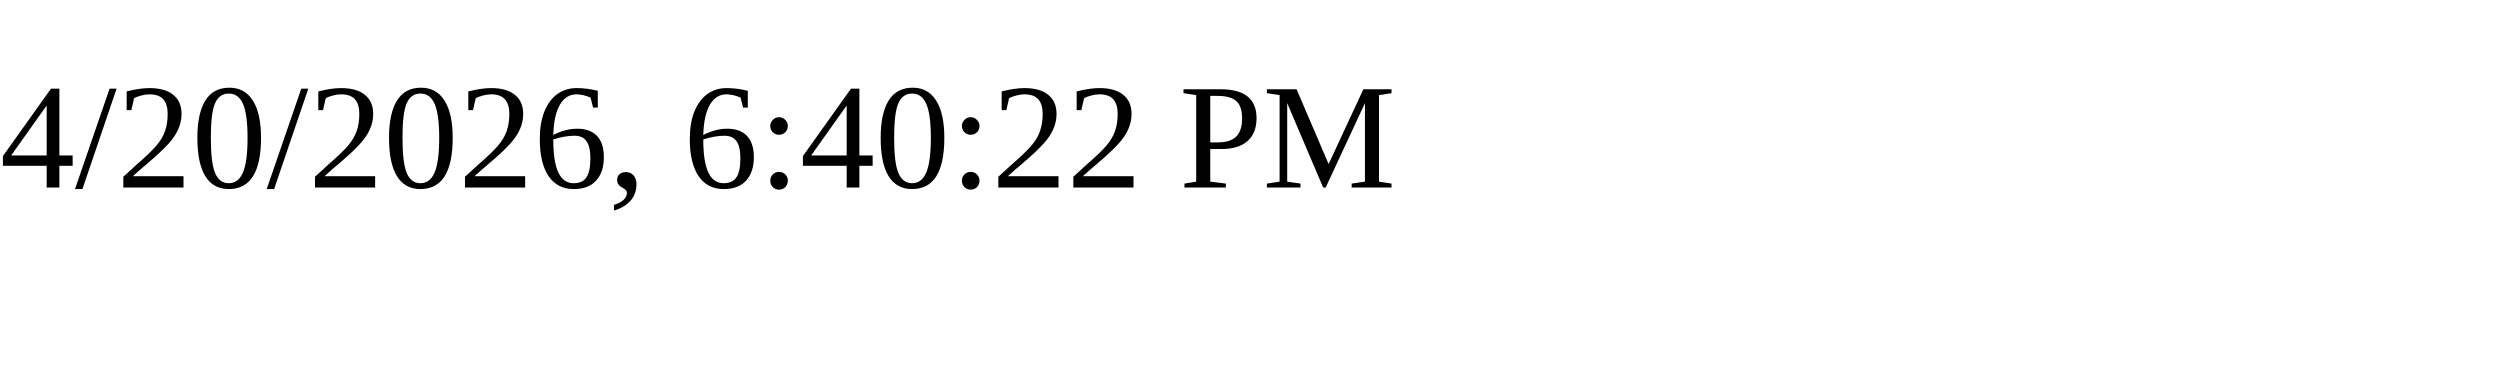
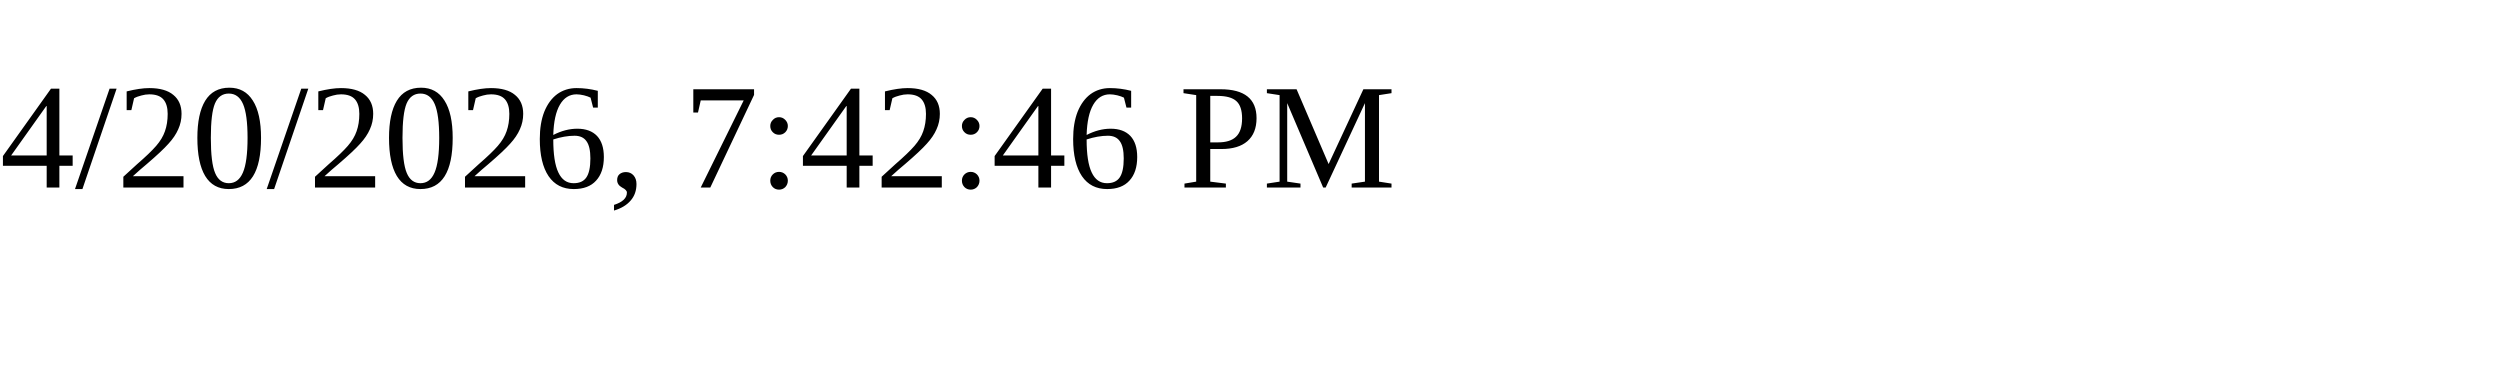
<svg xmlns="http://www.w3.org/2000/svg" height="30" width="200">
-   <text x="0" y="15">4/20/2026, 6:40:22 PM</text>
+   <text x="0" y="15">4/20/2026, 7:42:46 PM</text>
</svg>
